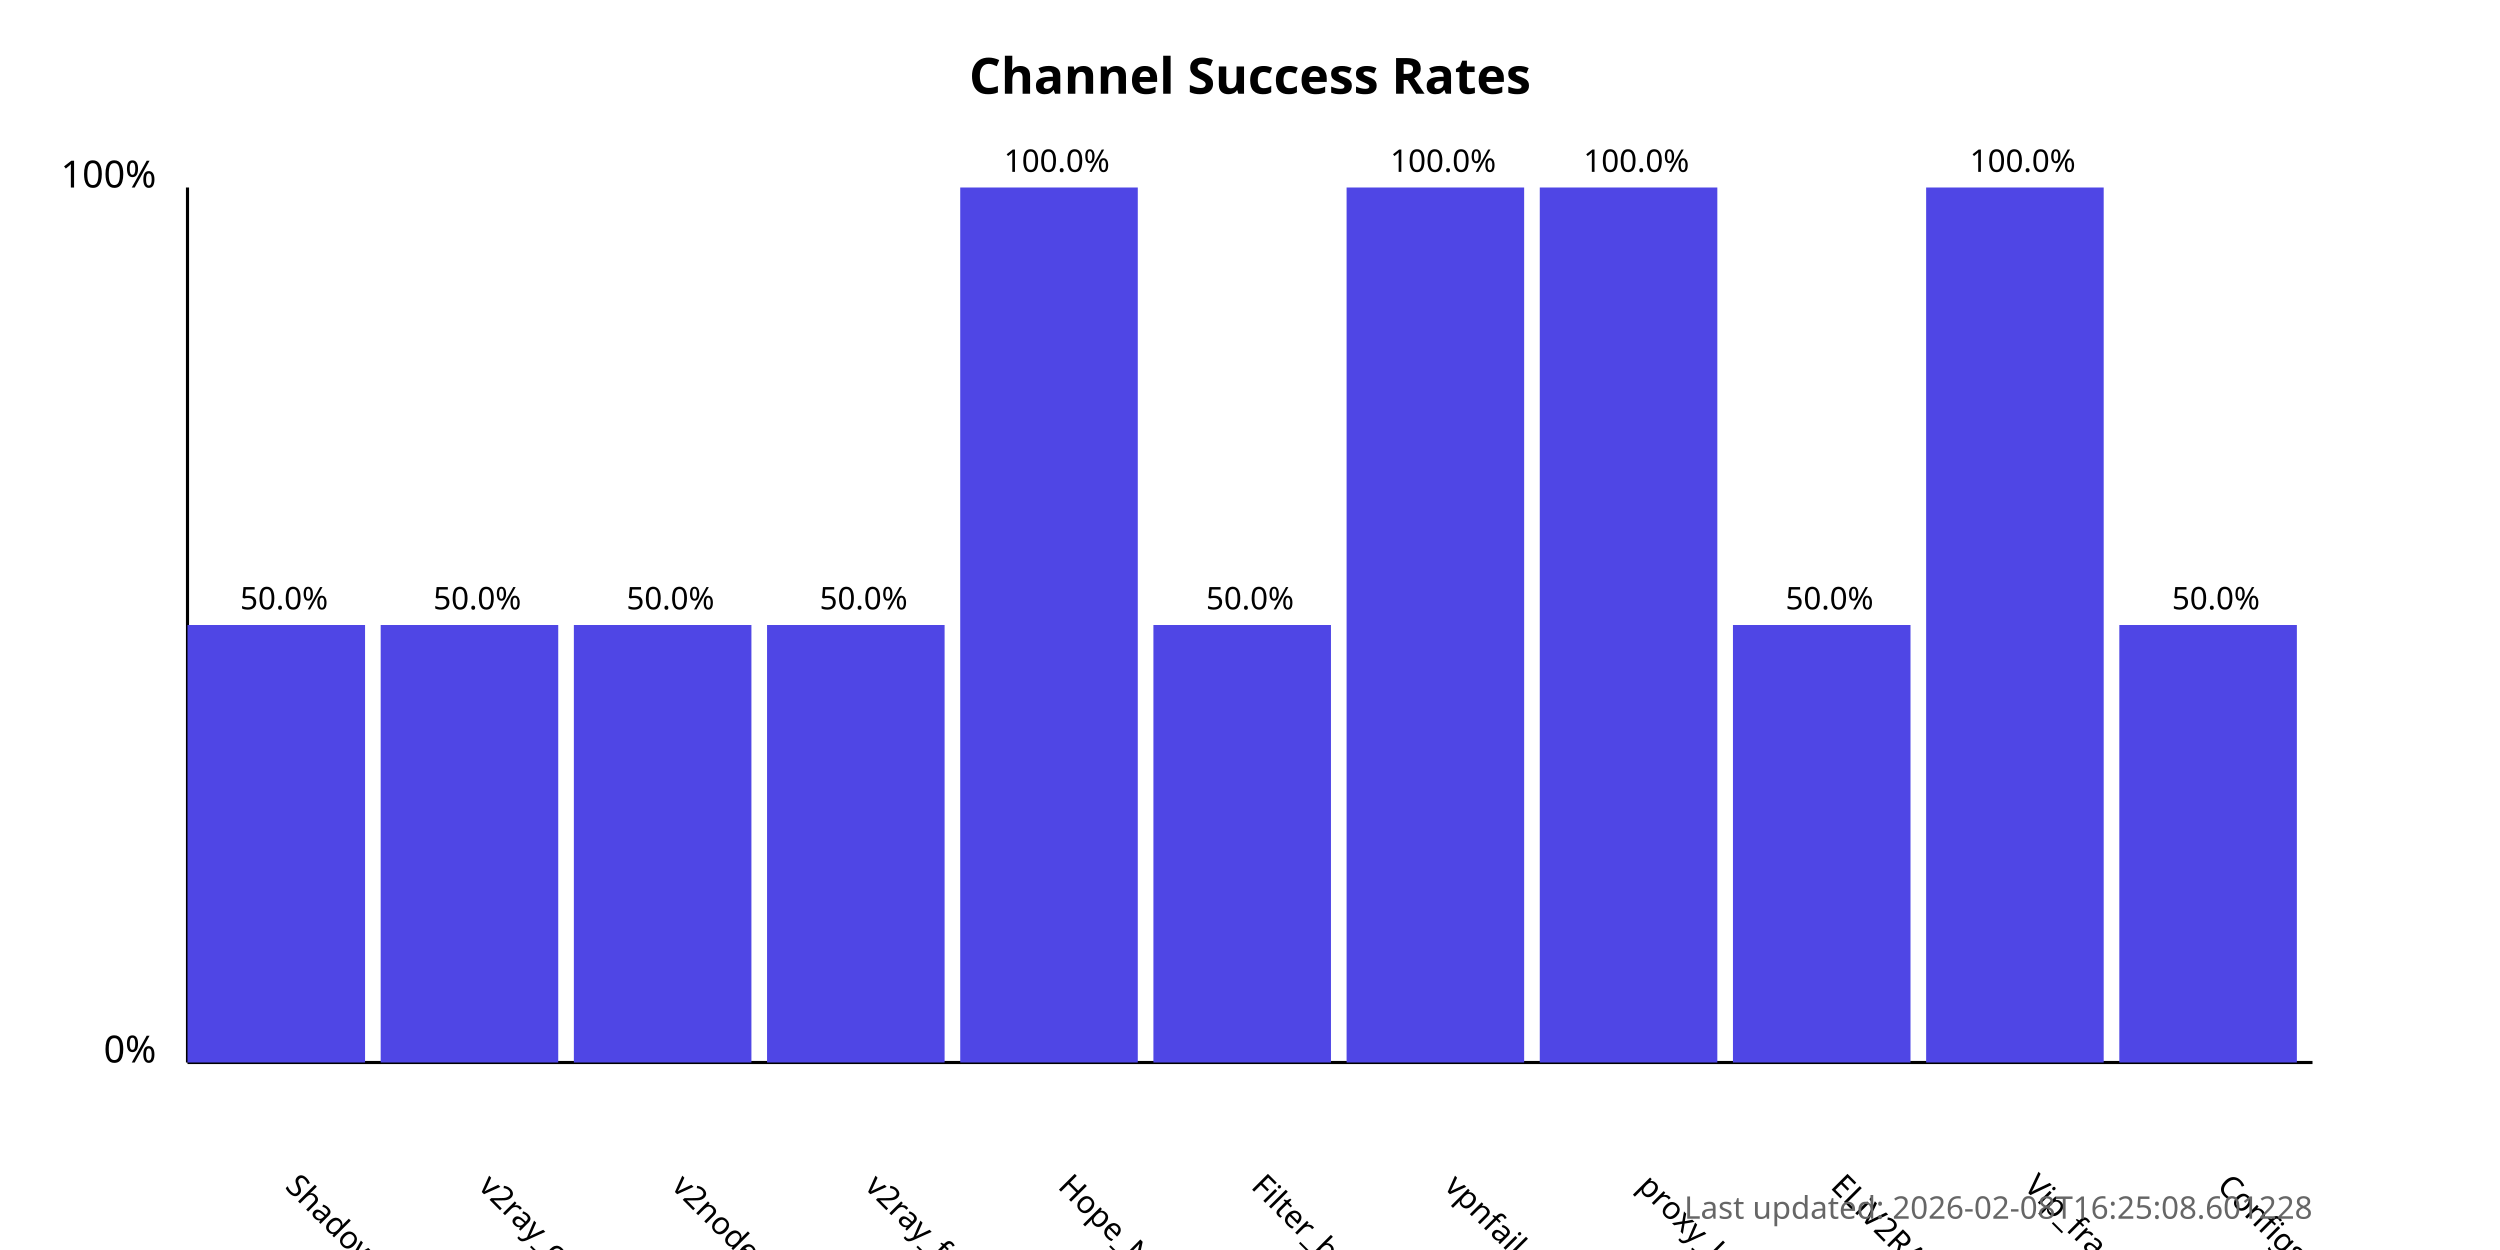
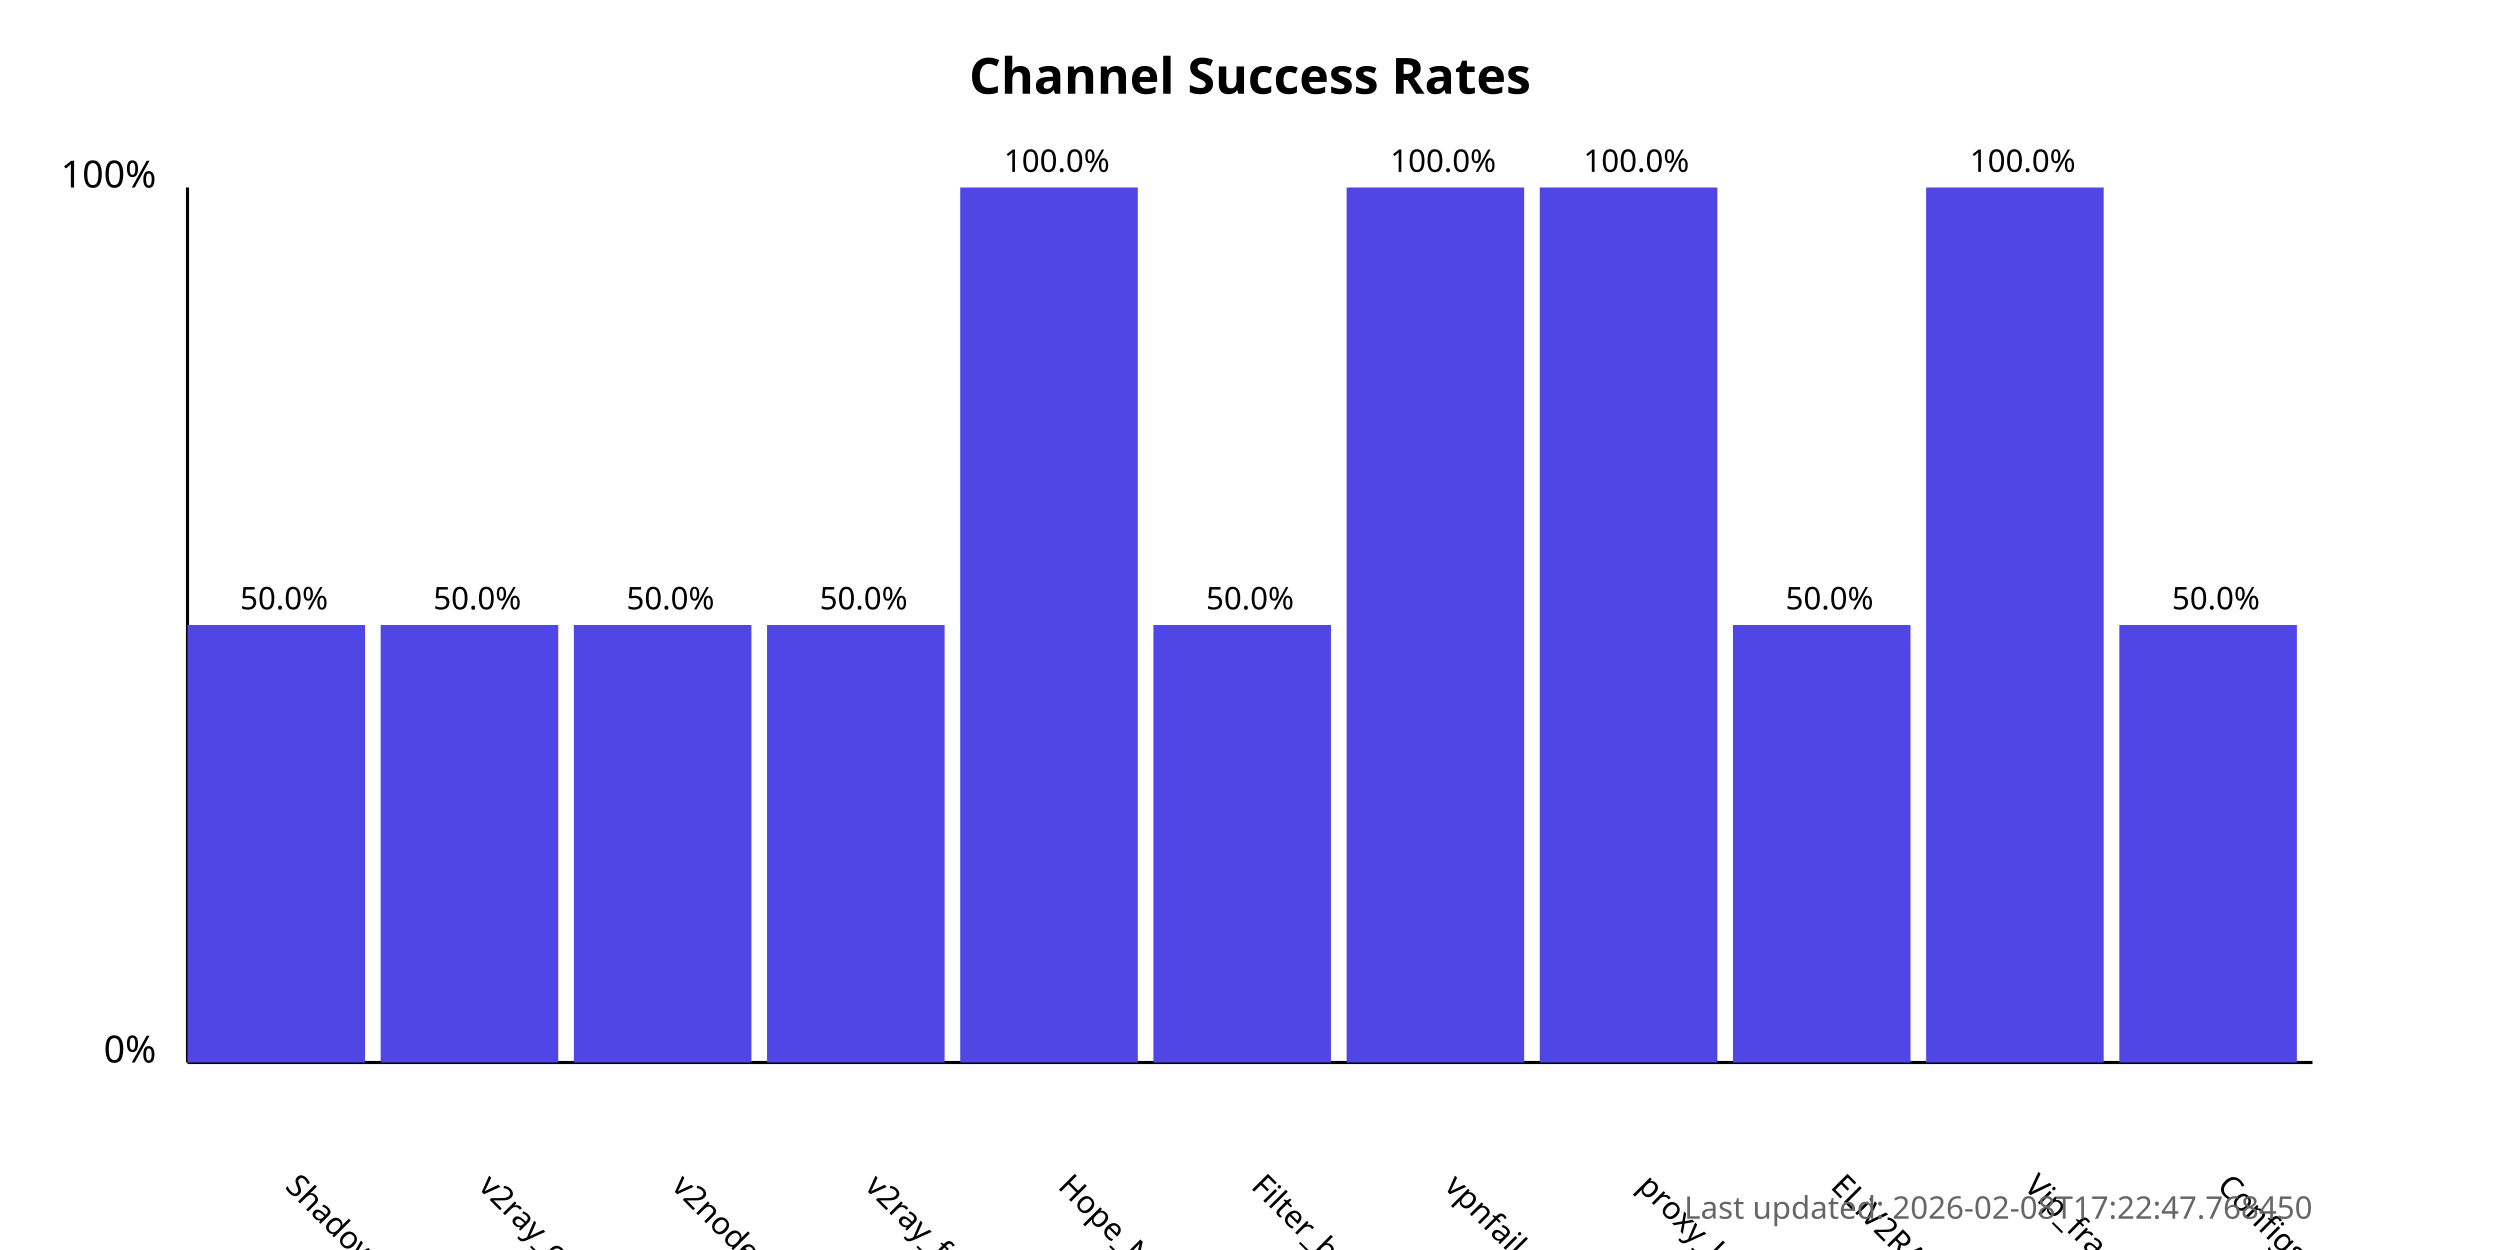
<svg xmlns="http://www.w3.org/2000/svg" width="800" height="400">
  <style>
            .chart-title { font: bold 16px sans-serif; }
            .axis-label { font: 12px sans-serif; }
            .tick-label { font: 10px sans-serif; }
            .bar { fill: #4f46e5; }
            .bar:hover { fill: #6366f1; }
            .timestamp { font: 10px sans-serif; fill: #666; }
        </style>
  <text x="400.0" y="30" text-anchor="middle" class="chart-title">
            Channel Success Rates
        </text>
  <line x1="60" y1="340" x2="60" y2="60" stroke="black" stroke-width="1" />
  <line x1="60" y1="340" x2="740" y2="340" stroke="black" stroke-width="1" />
  <text x="50" y="340" text-anchor="end" class="axis-label">0%</text>
  <text x="50" y="60" text-anchor="end" class="axis-label">100%</text>
  <g>
    <rect x="60" y="200.0" width="56.818" height="140.0" class="bar" />
    <text x="90.909" y="380" transform="rotate(45, 90.90909, 380)" text-anchor="start" class="tick-label">
                ShadowProxy66
            </text>
    <text x="90.909" y="195.0" text-anchor="middle" class="tick-label">
                50.0%
            </text>
  </g>
  <g>
    <rect x="121.818" y="200.0" width="56.818" height="140.0" class="bar" />
    <text x="152.727" y="380" transform="rotate(45, 152.7273, 380)" text-anchor="start" class="tick-label">
                v2ray_configs_pool
            </text>
    <text x="152.727" y="195.0" text-anchor="middle" class="tick-label">
                50.0%
            </text>
  </g>
  <g>
    <rect x="183.636" y="200.0" width="56.818" height="140.0" class="bar" />
    <text x="214.545" y="380" transform="rotate(45, 214.5455, 380)" text-anchor="start" class="tick-label">
                v2nodes
            </text>
    <text x="214.545" y="195.0" text-anchor="middle" class="tick-label">
                50.0%
            </text>
  </g>
  <g>
    <rect x="245.455" y="200.0" width="56.818" height="140.0" class="bar" />
    <text x="276.364" y="380" transform="rotate(45, 276.3636, 380)" text-anchor="start" class="tick-label">
                v2ray_free_conf
            </text>
    <text x="276.364" y="195.0" text-anchor="middle" class="tick-label">
                50.0%
            </text>
  </g>
  <g>
    <rect x="307.273" y="60.0" width="56.818" height="280.0" class="bar" />
    <text x="338.182" y="380" transform="rotate(45, 338.1818, 380)" text-anchor="start" class="tick-label">
                Hope_Net
            </text>
    <text x="338.182" y="55.0" text-anchor="middle" class="tick-label">
                100.0%
            </text>
  </g>
  <g>
    <rect x="369.091" y="200.0" width="56.818" height="140.0" class="bar" />
    <text x="400.0" y="380" transform="rotate(45, 400.0, 380)" text-anchor="start" class="tick-label">
                Filter_breaker
            </text>
    <text x="400.0" y="195.0" text-anchor="middle" class="tick-label">
                50.0%
            </text>
  </g>
  <g>
    <rect x="430.909" y="60.0" width="56.818" height="280.0" class="bar" />
    <text x="461.818" y="380" transform="rotate(45, 461.8182, 380)" text-anchor="start" class="tick-label">
                vpnfail_vless
            </text>
    <text x="461.818" y="55.0" text-anchor="middle" class="tick-label">
                100.0%
            </text>
  </g>
  <g>
    <rect x="492.727" y="60.0" width="56.818" height="280.0" class="bar" />
    <text x="523.636" y="380" transform="rotate(45, 523.6364, 380)" text-anchor="start" class="tick-label">
                proxy_kafee
            </text>
    <text x="523.636" y="55.0" text-anchor="middle" class="tick-label">
                100.0%
            </text>
  </g>
  <g>
    <rect x="554.545" y="200.0" width="56.818" height="140.0" class="bar" />
    <text x="585.455" y="380" transform="rotate(45, 585.4545, 380)" text-anchor="start" class="tick-label">
                ELiV2RAY
            </text>
    <text x="585.455" y="195.0" text-anchor="middle" class="tick-label">
                50.0%
            </text>
  </g>
  <g>
    <rect x="616.364" y="60.0" width="56.818" height="280.0" class="bar" />
    <text x="647.273" y="380" transform="rotate(45, 647.2727, 380)" text-anchor="start" class="tick-label">
                Vip_fragment_v2ray
            </text>
    <text x="647.273" y="55.0" text-anchor="middle" class="tick-label">
                100.0%
            </text>
  </g>
  <g>
    <rect x="678.182" y="200.0" width="56.818" height="140.0" class="bar" />
    <text x="709.091" y="380" transform="rotate(45, 709.0909, 380)" text-anchor="start" class="tick-label">
                ConfigsHubPlus
            </text>
    <text x="709.091" y="195.0" text-anchor="middle" class="tick-label">
                50.0%
            </text>
  </g>
  <text x="740" y="390" text-anchor="end" class="timestamp">
-             Last updated: 2026-02-08T16:25:08.601228
+             Last updated: 2026-02-08T17:22:47.768450
        </text>
</svg>
